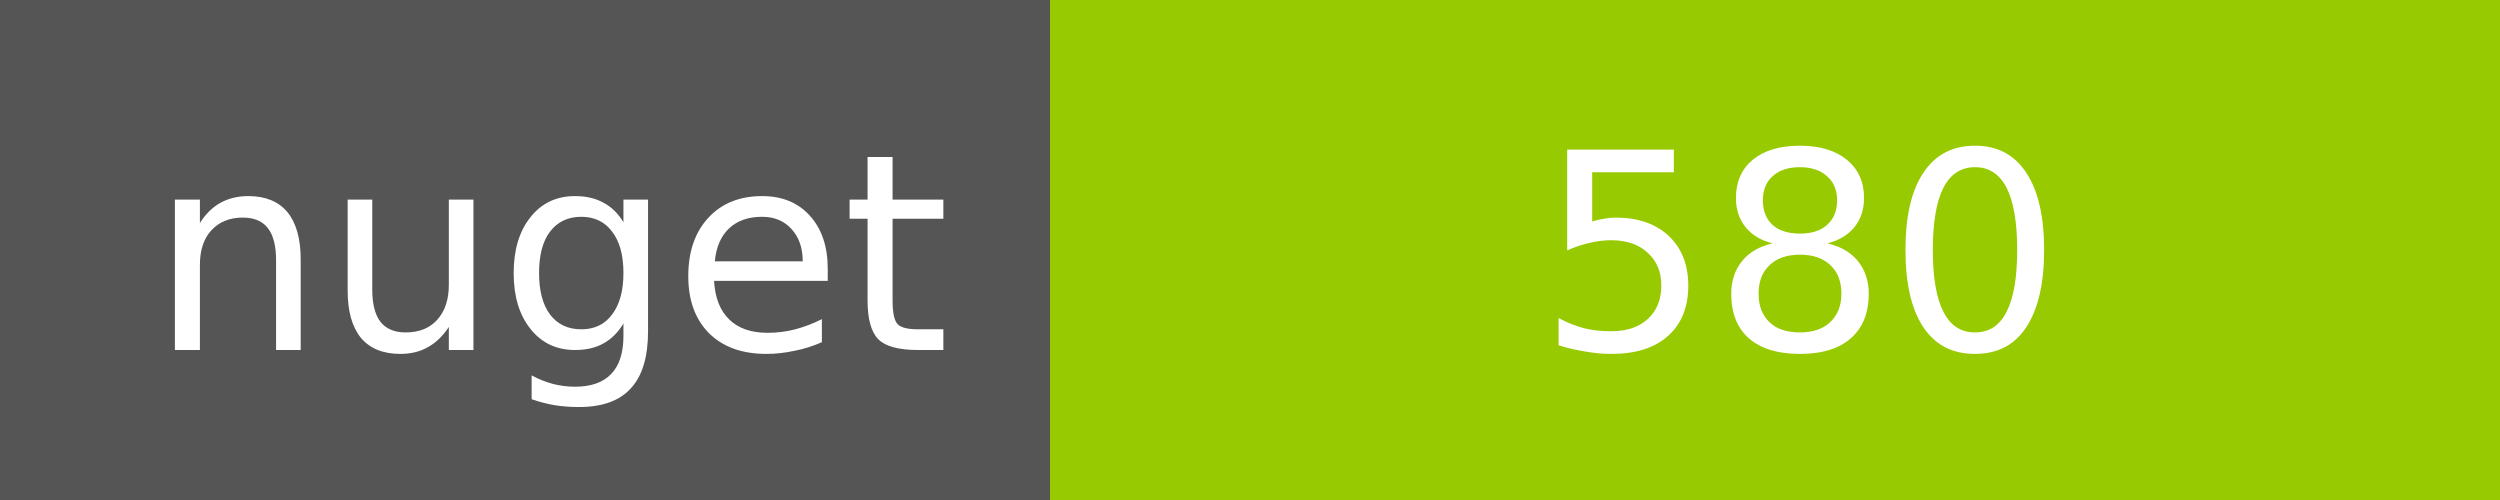
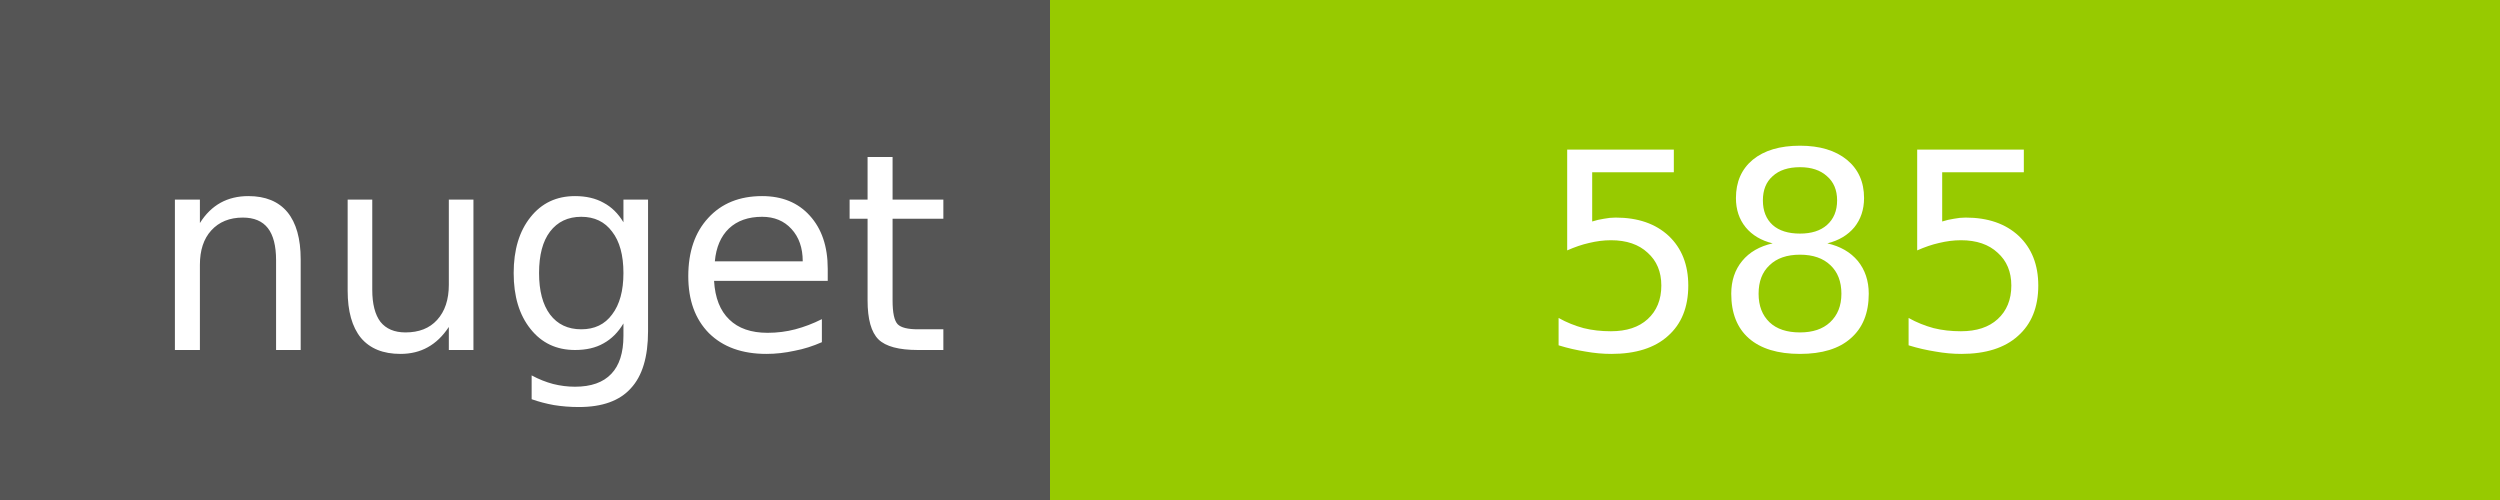
<svg xmlns="http://www.w3.org/2000/svg" width="100" height="20">
  <g shape-rendering="crispEdges">
    <path fill="#555" d="M0 0h42v20H0z" />
    <path fill="#97CA00" d="M42 0h58v20H42z" />
  </g>
  <g fill="#fff" text-anchor="middle" font-family="DejaVu Sans,Verdana,Geneva,sans-serif" font-size="11">
    <text x="22" y="14">nuget</text>
-     <text x="72" y="14">580</text>
+     <text x="72" y="14">585</text>
  </g>
</svg>
